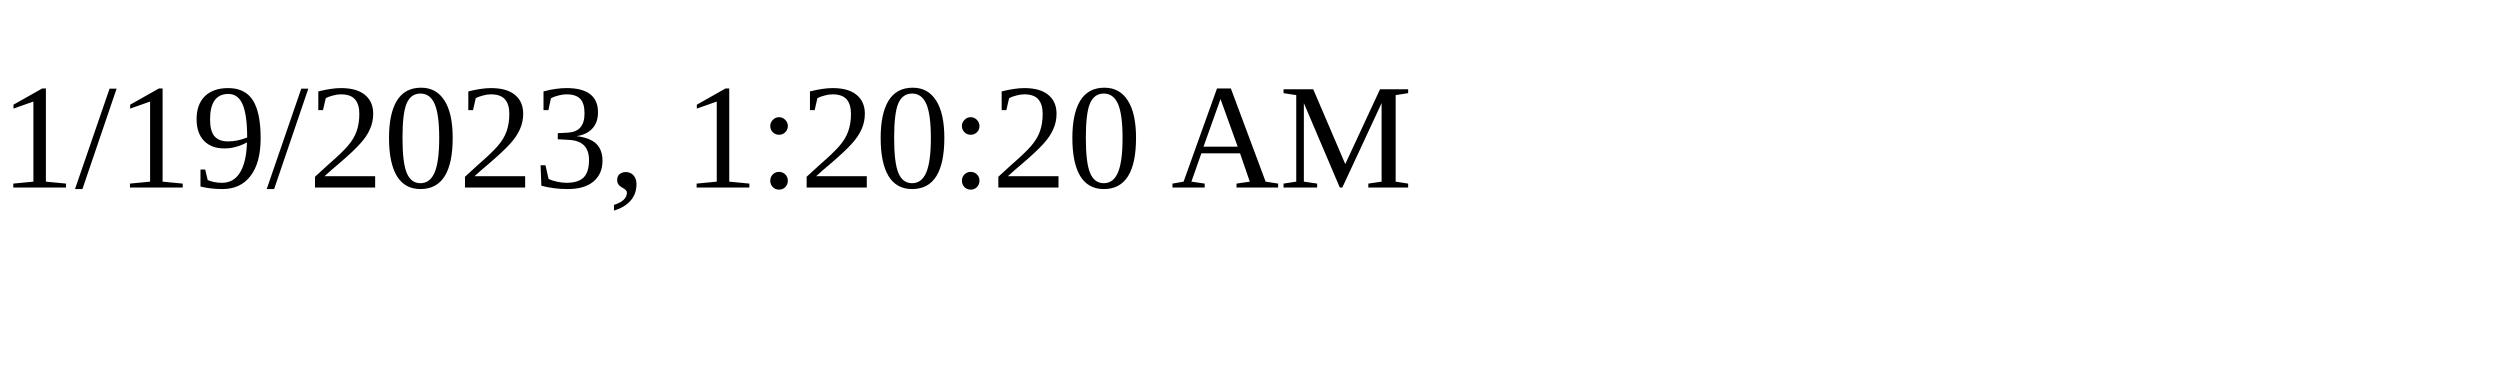
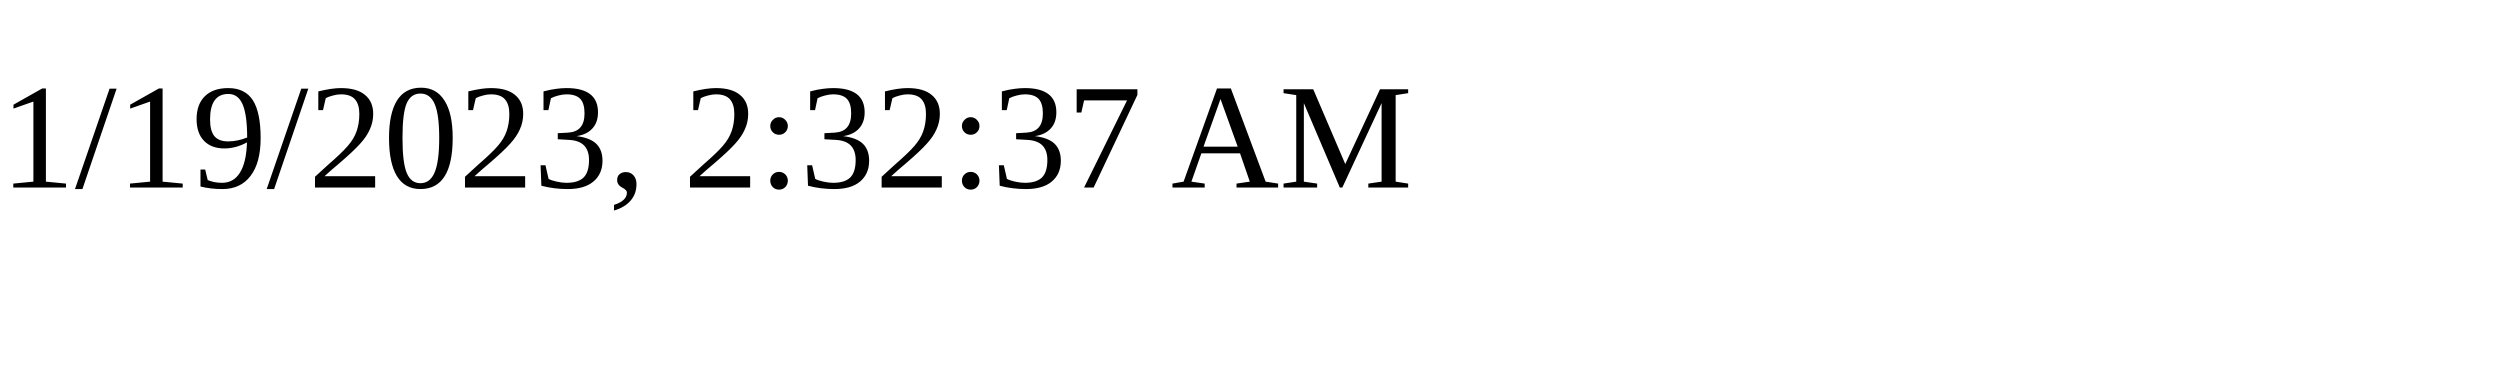
<svg xmlns="http://www.w3.org/2000/svg" height="30" width="200">
-   <text x="0" y="15">1/19/2023, 1:20:20 AM</text>
+   <text x="0" y="15">1/19/2023, 2:32:37 AM</text>
</svg>
